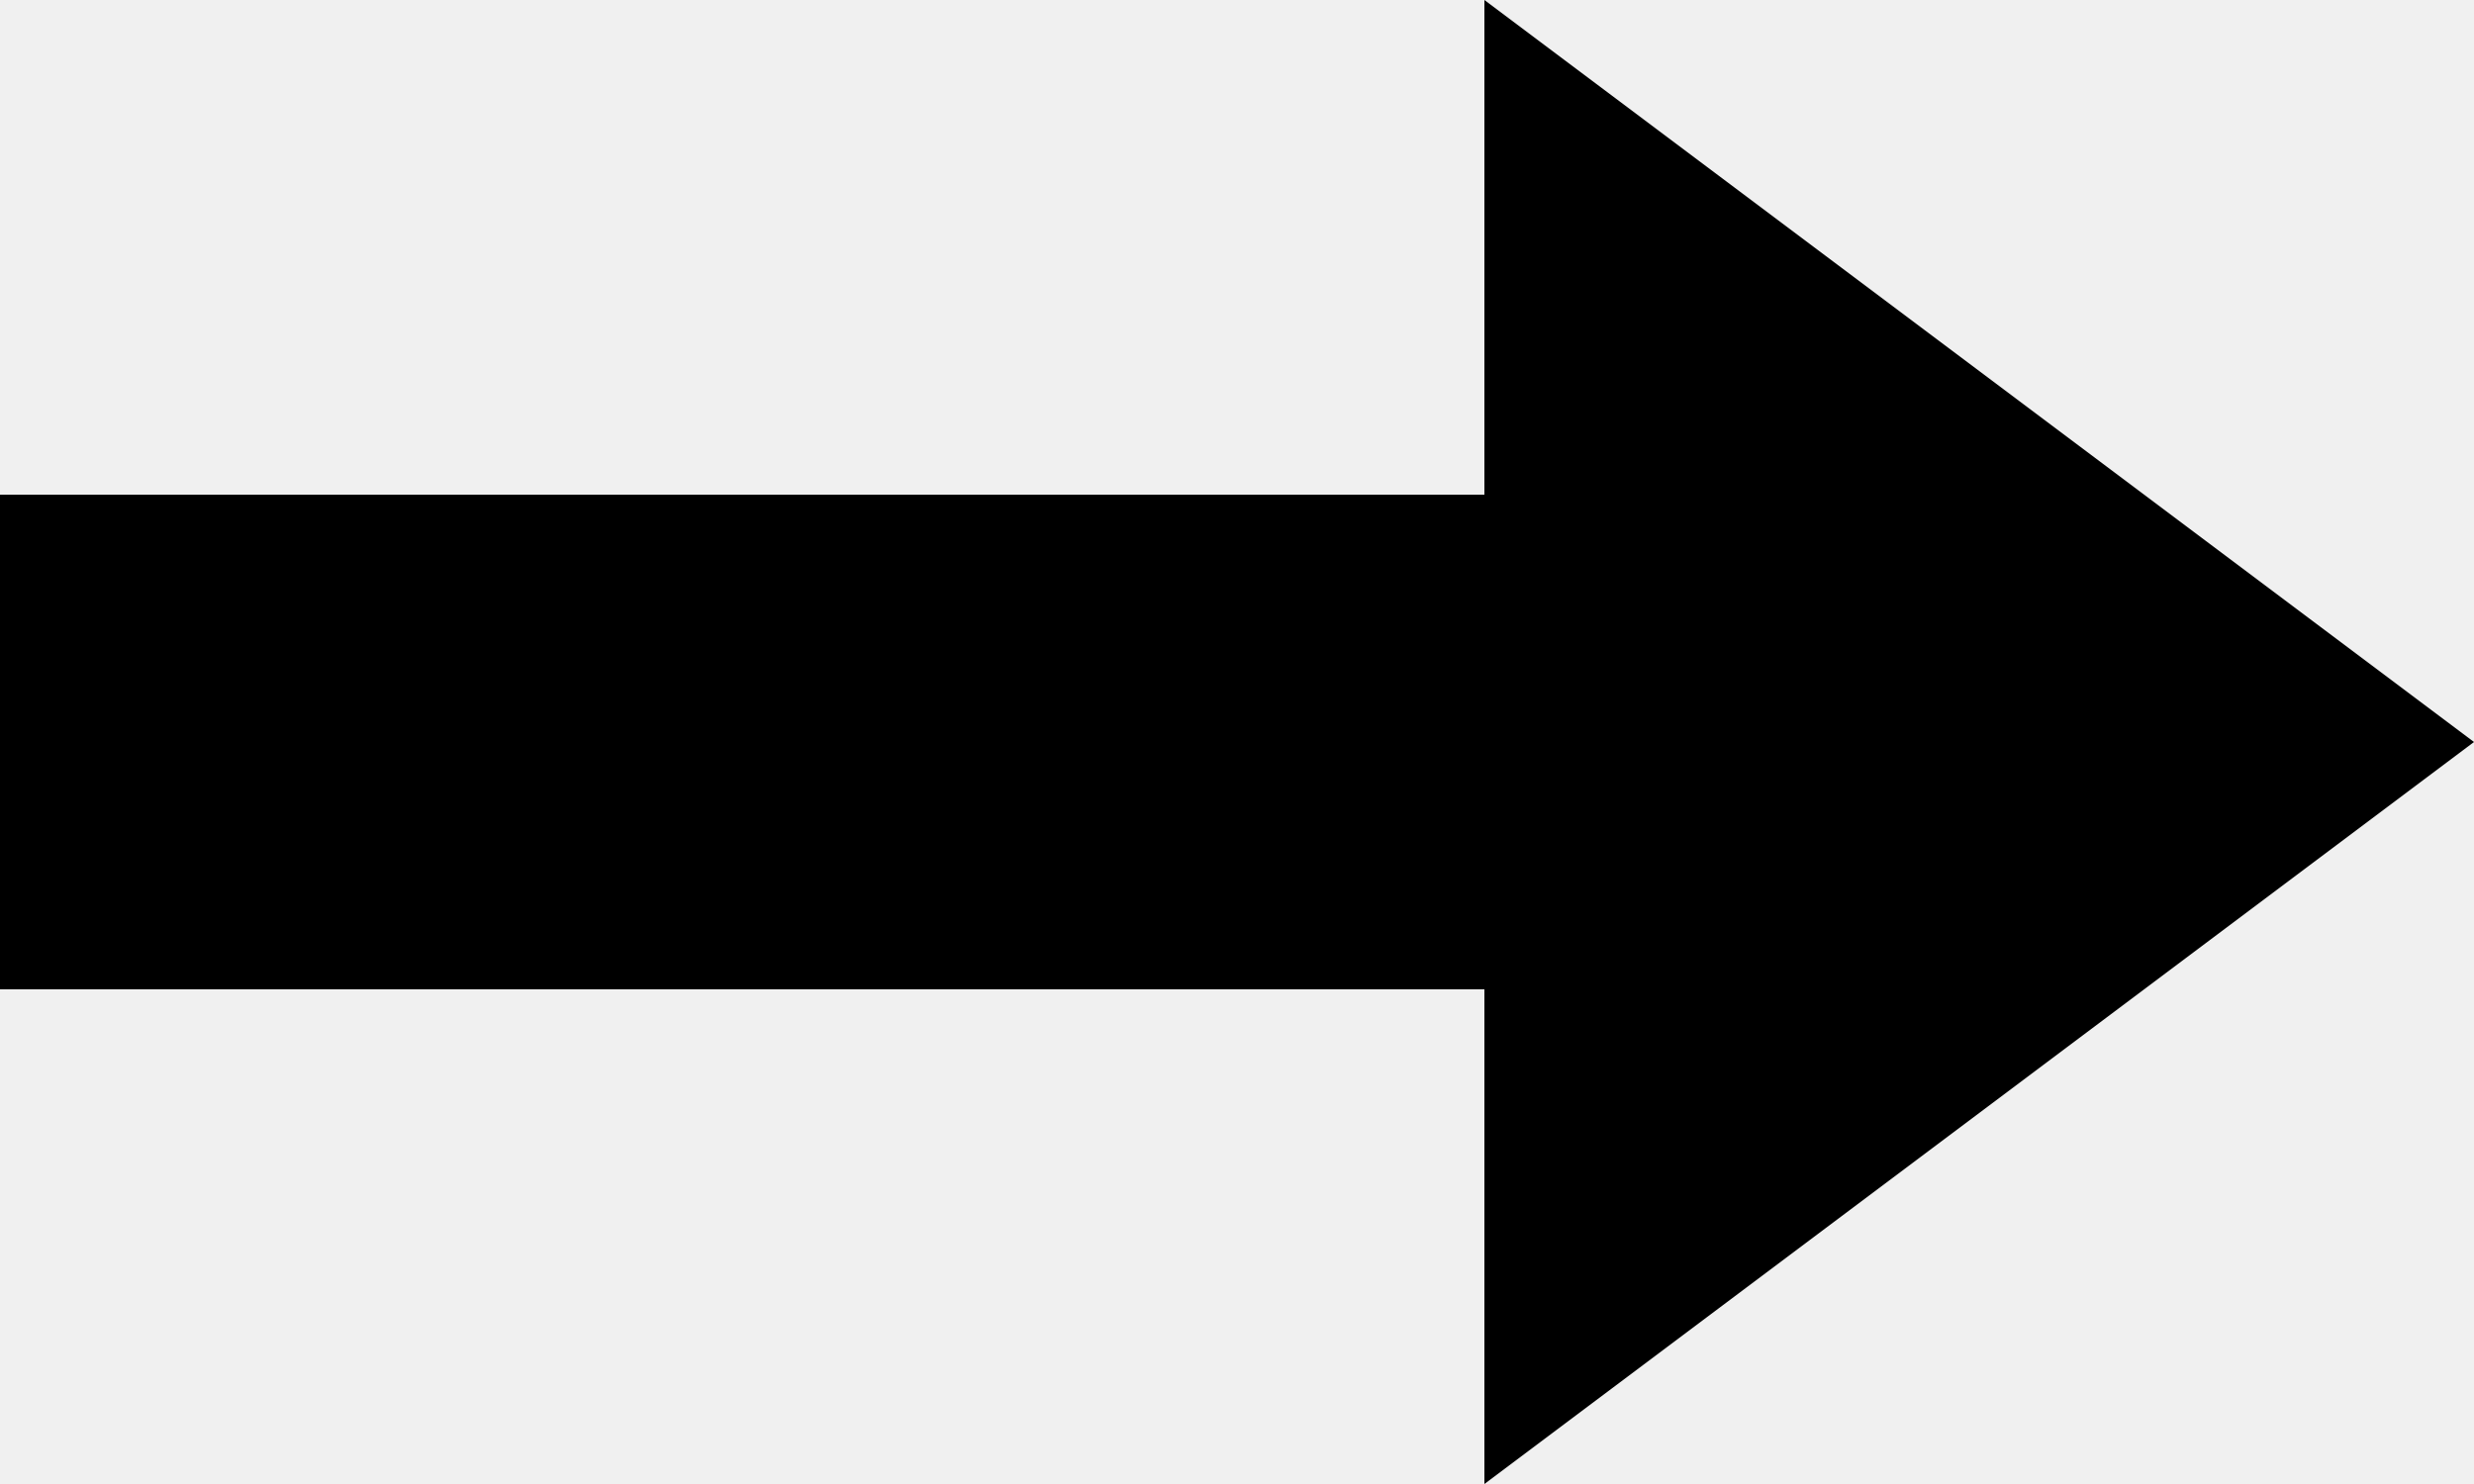
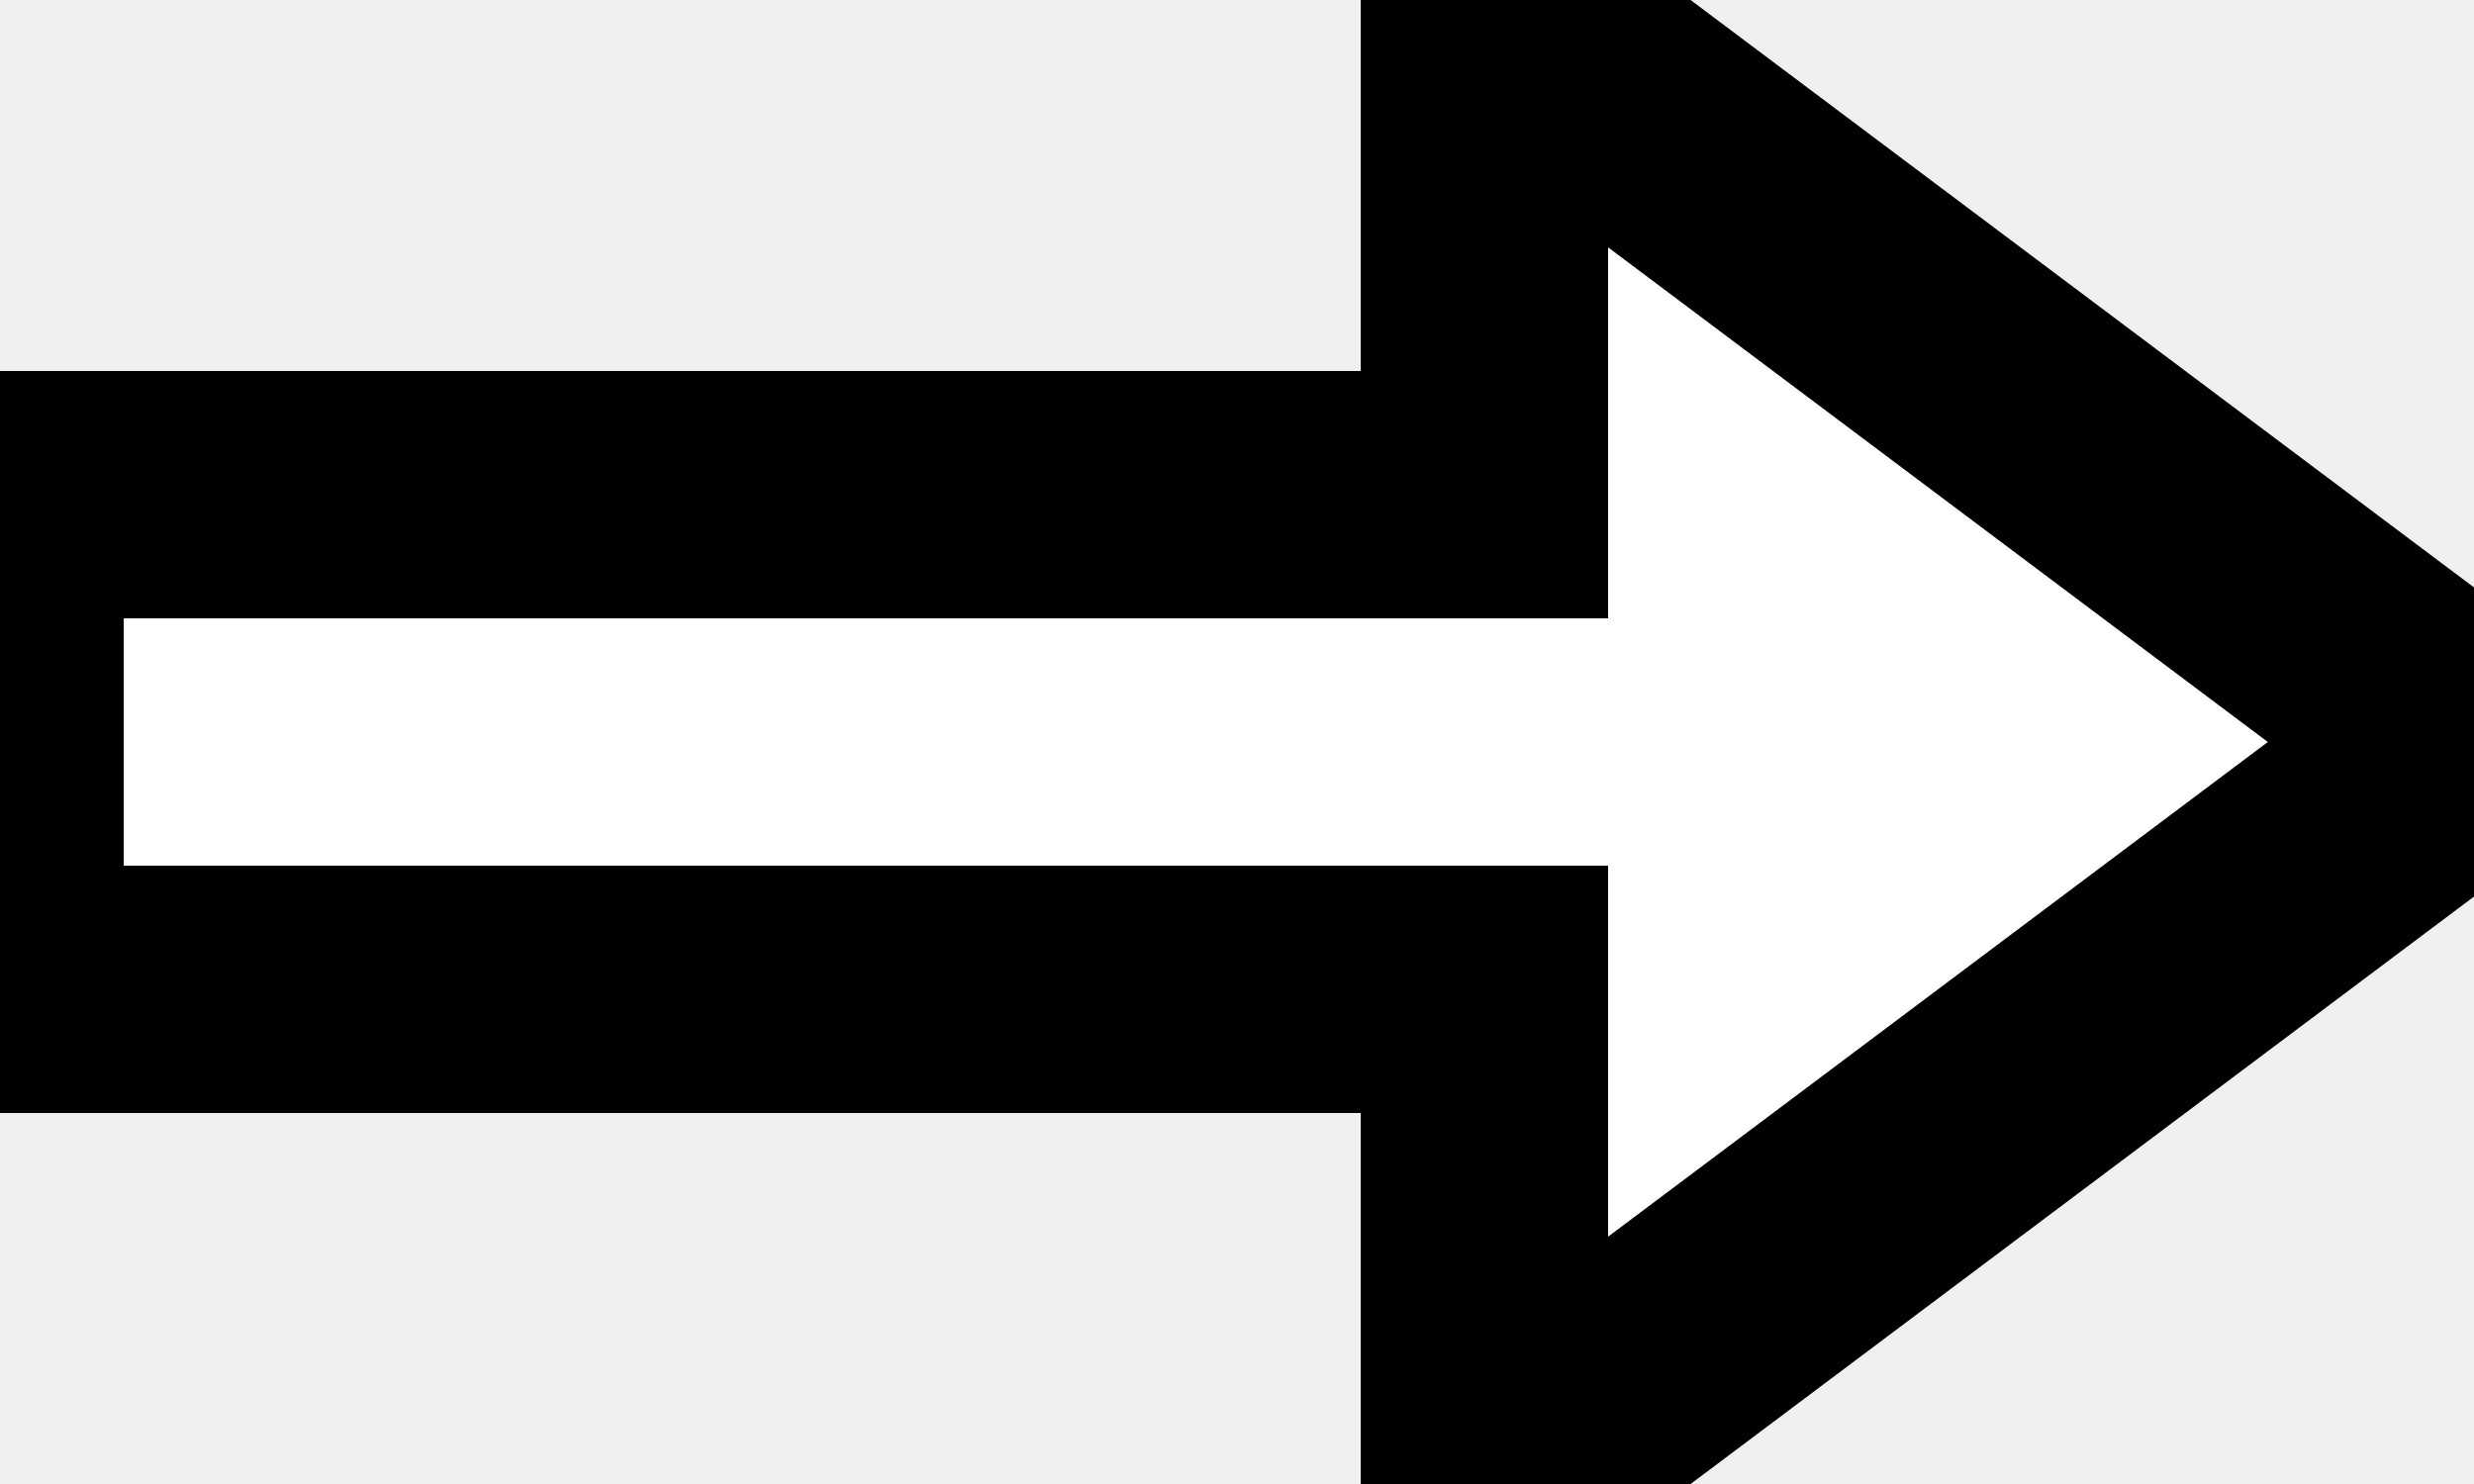
<svg xmlns="http://www.w3.org/2000/svg" viewBox="0 0 10 6">
-   <path d="M 0 2 L 6 2 L 6 0 L 10 3 L 6 6 L 6 4 L 0 4 z" />
+   <path fill="white" stroke="black" stroke-width="1" d="M 0 2 L 6 2 L 6 0 L 10 3 L 6 6 L 6 4 L 0 4 z" />
</svg>
